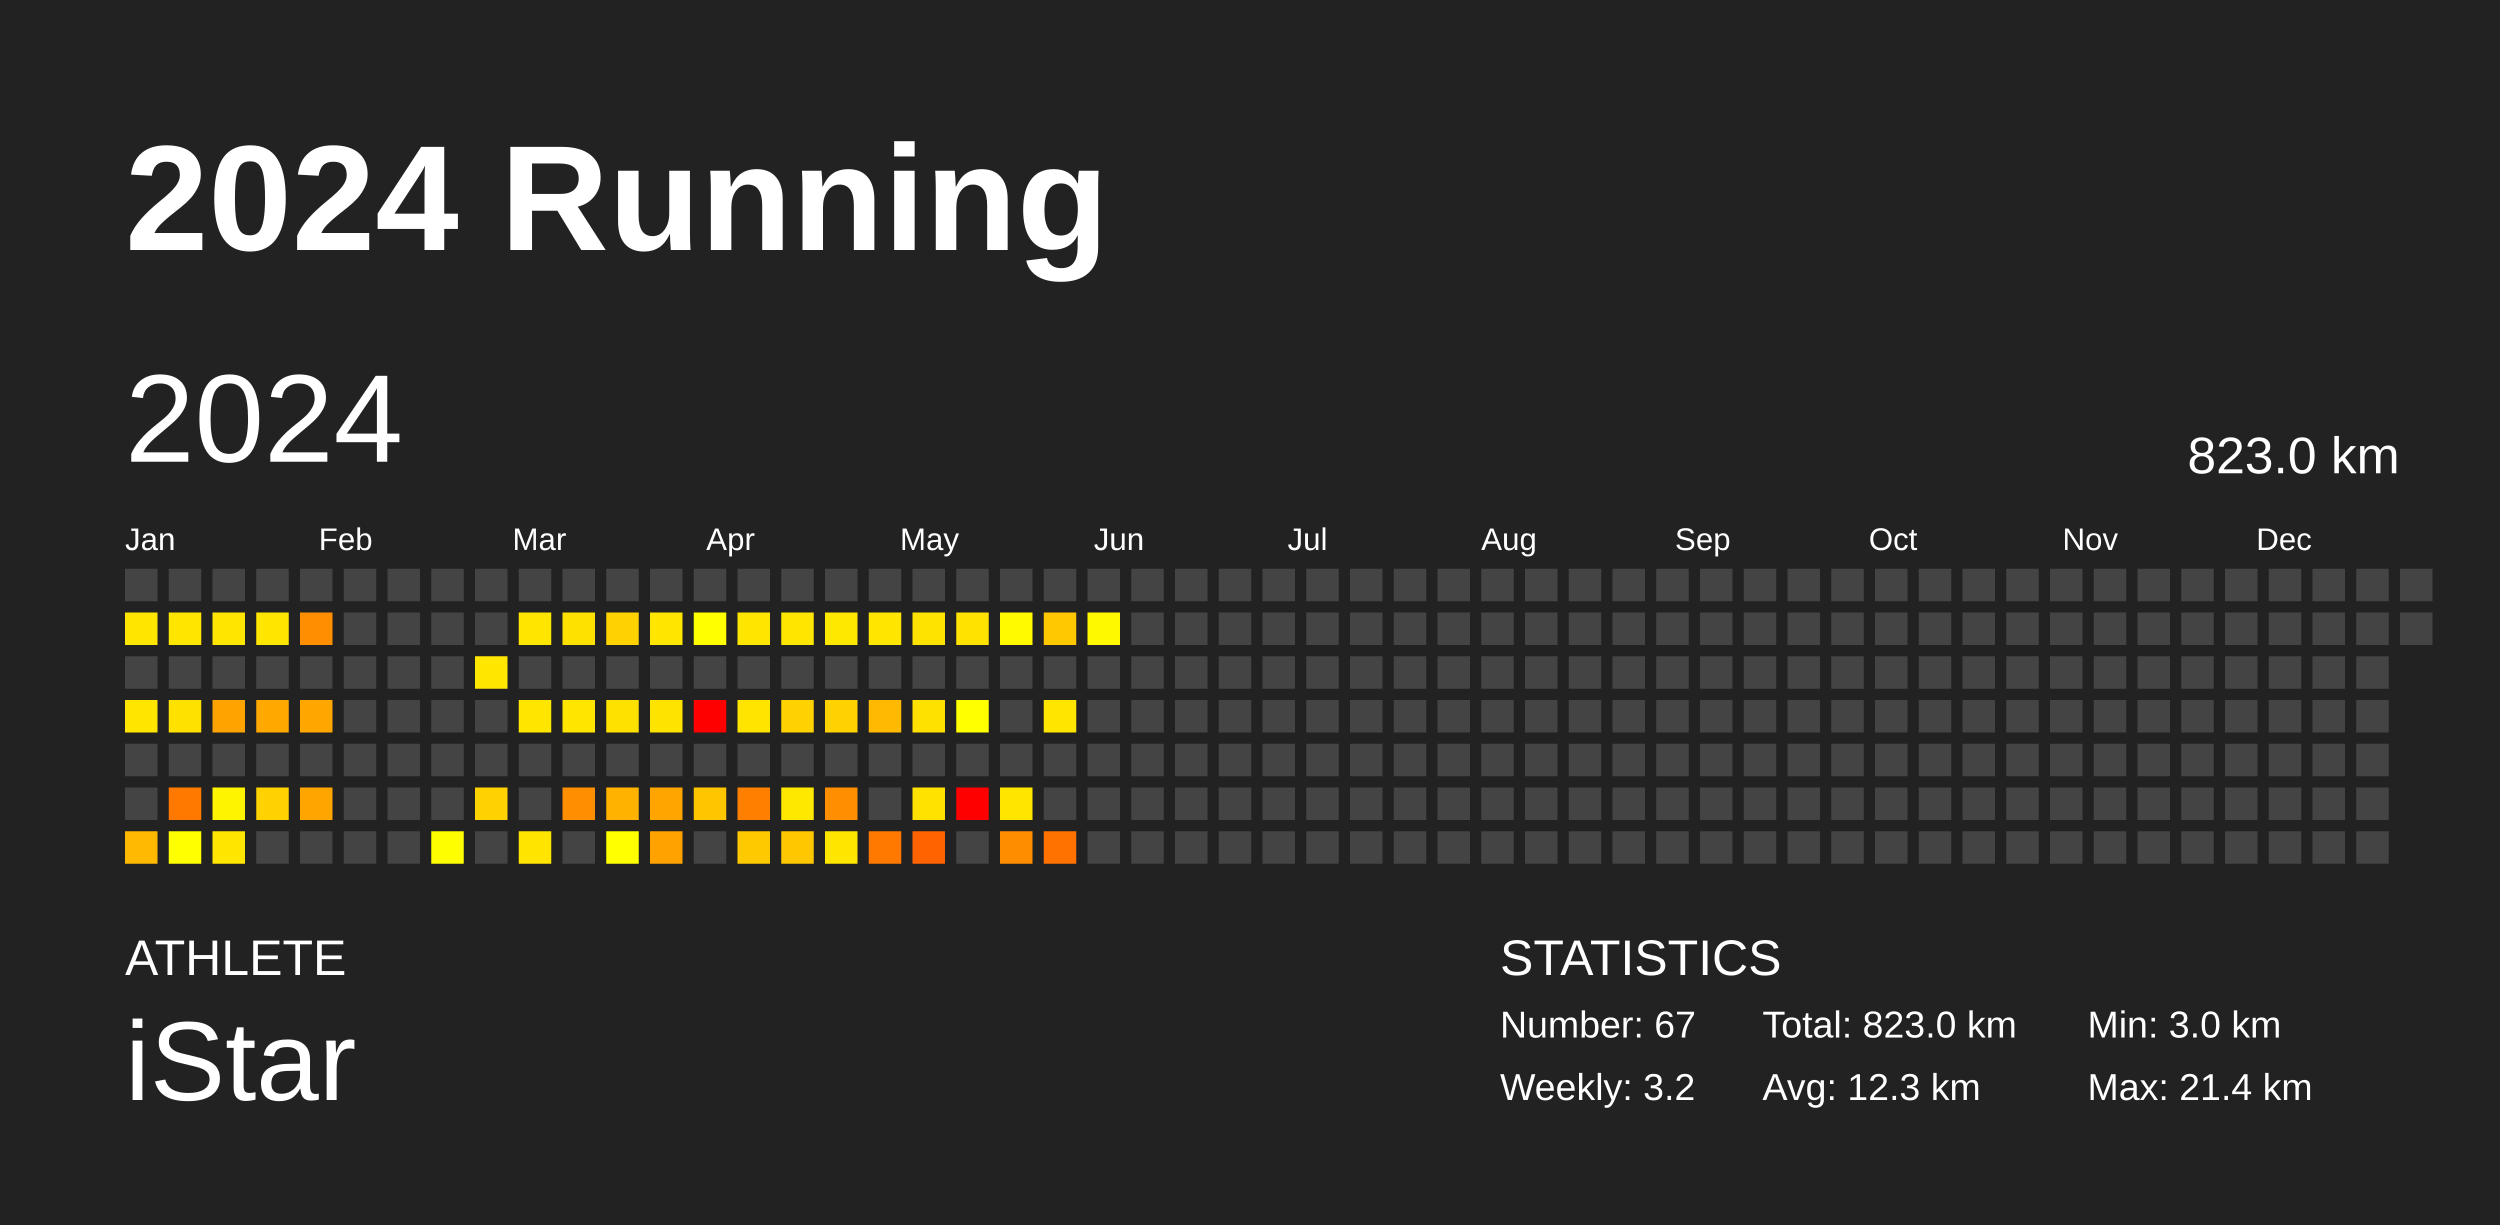
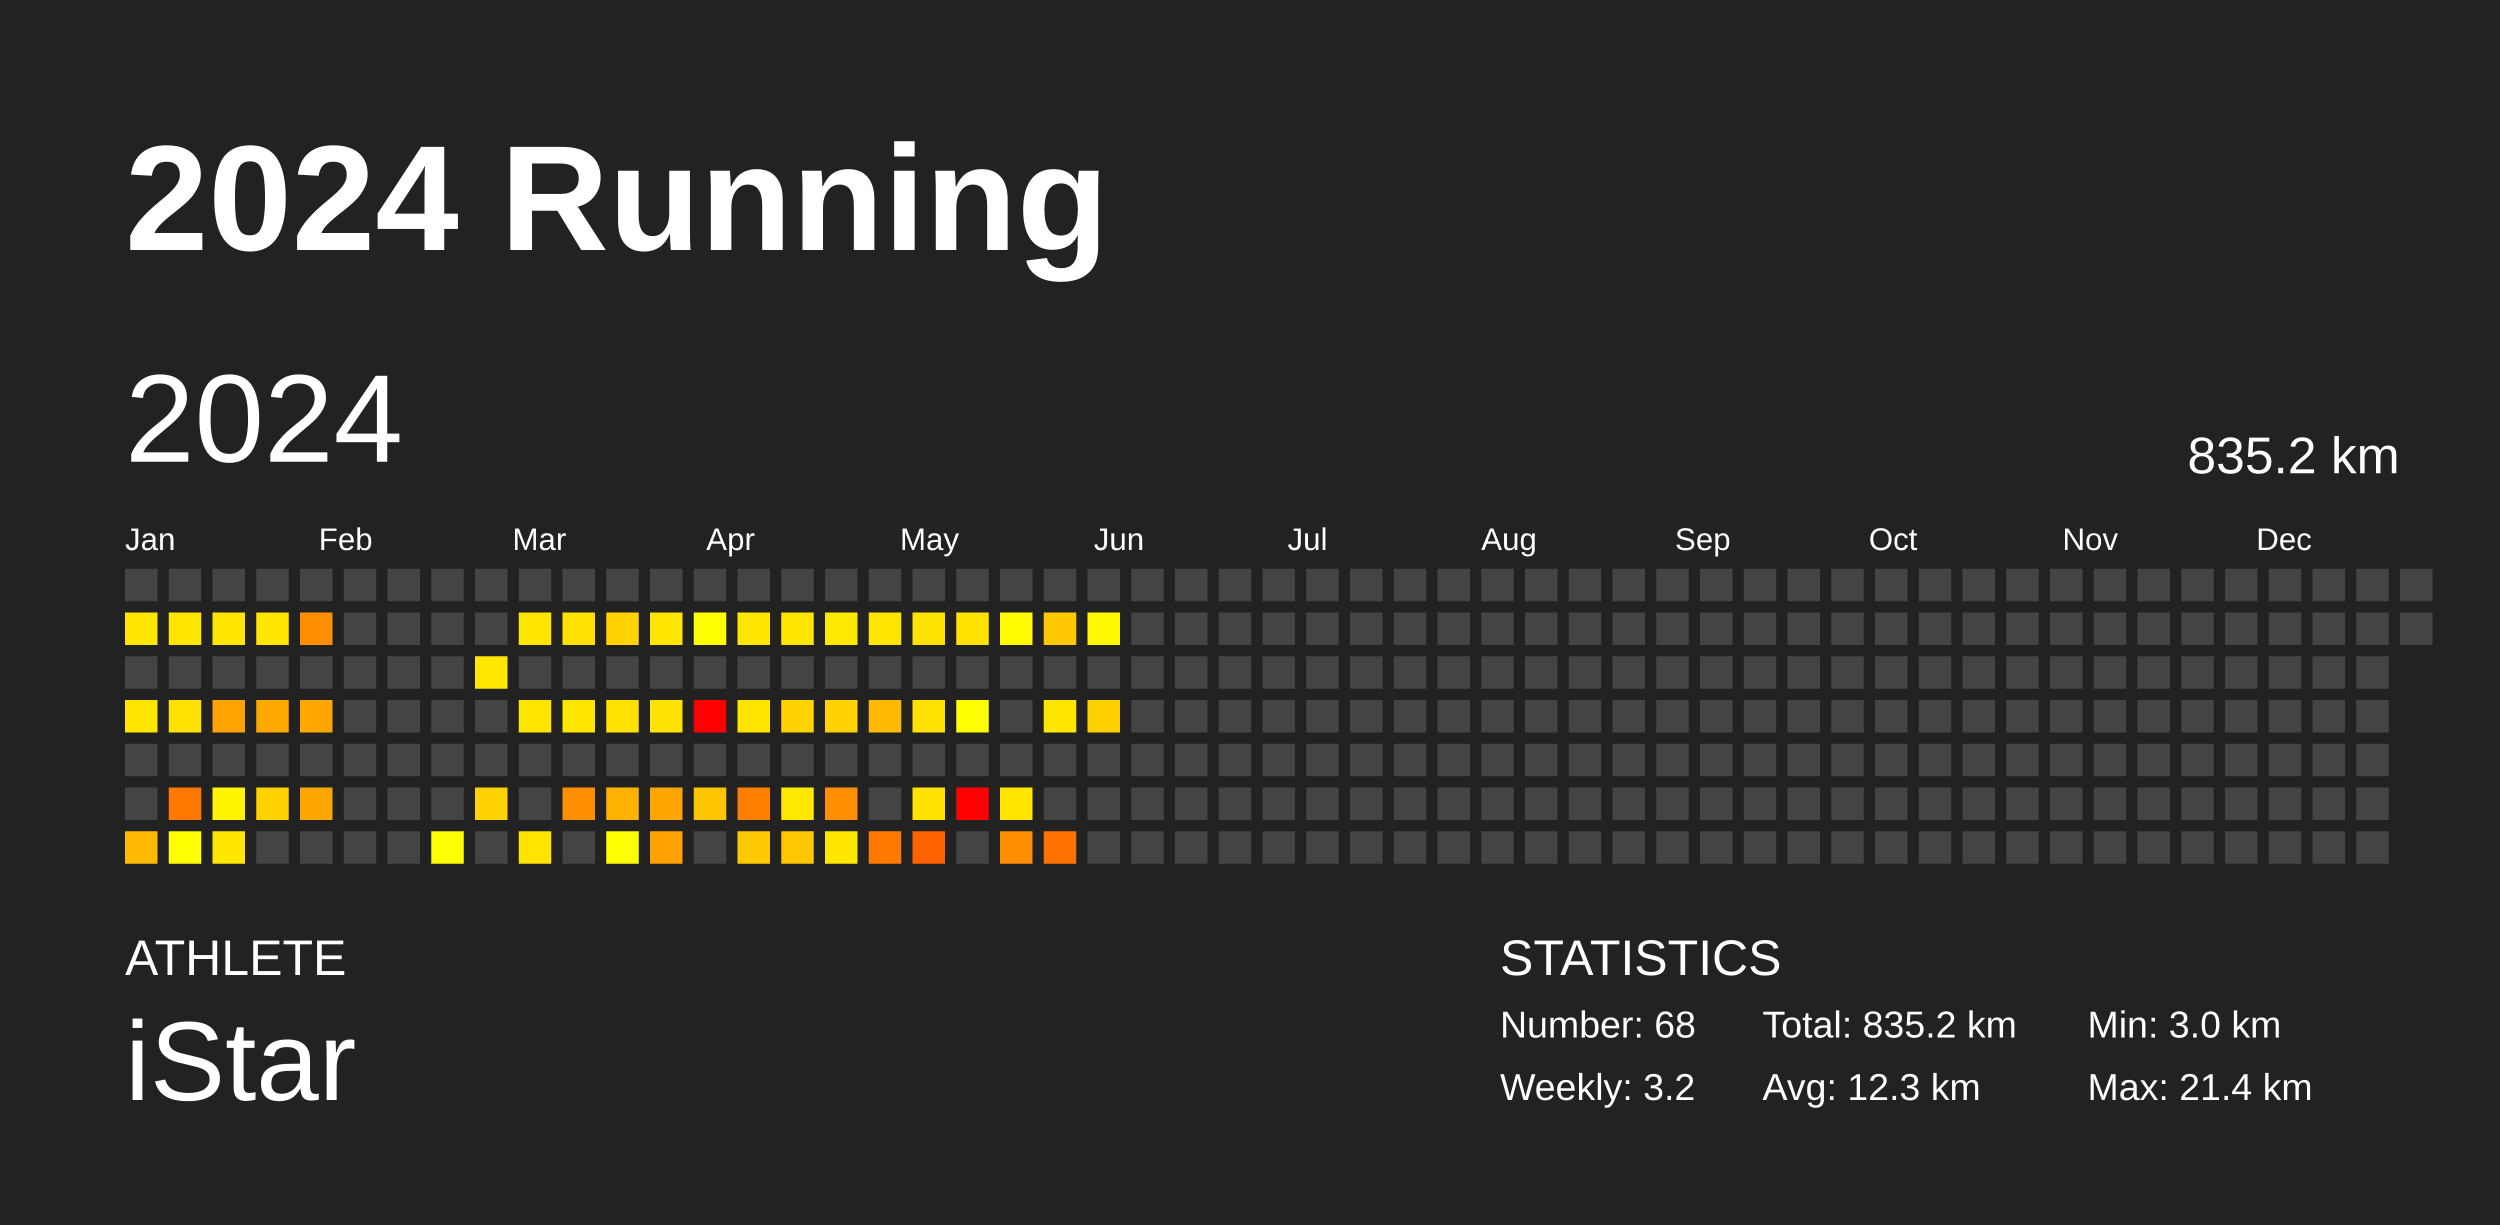
<svg xmlns="http://www.w3.org/2000/svg" baseProfile="full" height="98mm" version="1.1" viewBox="0,0,200,98" width="200mm">
  <defs />
  <rect fill="#222222" height="98" width="200" x="0" y="0" />
  <text fill="#FFFFFF" style="font-size:12px; font-family:Arial; font-weight:bold;" x="10" y="20">2024 Running</text>
  <text fill="#FFFFFF" style="font-size:4px; font-family:Arial" x="10" y="78">ATHLETE</text>
  <text fill="#FFFFFF" style="font-size:9px; font-family:Arial" x="10" y="88">iStar</text>
  <text fill="#FFFFFF" style="font-size:4px; font-family:Arial" x="120" y="78">STATISTICS</text>
-   <text fill="#FFFFFF" style="font-size:3px; font-family:Arial" x="120" y="83">Number: 67</text>
+   <text fill="#FFFFFF" style="font-size:3px; font-family:Arial" x="120" y="83">Number: 68</text>
  <text fill="#FFFFFF" style="font-size:3px; font-family:Arial" x="120" y="88">Weekly: 3.2</text>
-   <text fill="#FFFFFF" style="font-size:3px; font-family:Arial" x="141" y="83">Total: 823.0 km</text>
+   <text fill="#FFFFFF" style="font-size:3px; font-family:Arial" x="141" y="83">Total: 835.2 km</text>
  <text fill="#FFFFFF" style="font-size:3px; font-family:Arial" x="141" y="88">Avg: 12.3 km</text>
  <text fill="#FFFFFF" style="font-size:3px; font-family:Arial" x="167" y="83">Min: 3.0 km</text>
  <text fill="#FFFFFF" style="font-size:3px; font-family:Arial" x="167" y="88">Max: 21.4 km</text>
  <text dominant-baseline="hanging" fill="#FFFFFF" style="font-size:10.0px; font-family:Arial;" x="10" y="30">2024</text>
-   <text dominant-baseline="hanging" fill="#FFFFFF" style="font-size:4.125px; font-family:Arial;" x="175" y="35">823.0 km</text>
+   <text dominant-baseline="hanging" fill="#FFFFFF" style="font-size:4.125px; font-family:Arial;" x="175" y="35">835.2 km</text>
  <text fill="#FFFFFF" style="font-size:2.5px; font-family:Arial" x="10.0" y="44">Jan</text>
  <text fill="#FFFFFF" style="font-size:2.5px; font-family:Arial" x="25.5" y="44">Feb</text>
  <text fill="#FFFFFF" style="font-size:2.5px; font-family:Arial" x="41.0" y="44">Mar</text>
  <text fill="#FFFFFF" style="font-size:2.5px; font-family:Arial" x="56.5" y="44">Apr</text>
  <text fill="#FFFFFF" style="font-size:2.5px; font-family:Arial" x="72.0" y="44">May</text>
  <text fill="#FFFFFF" style="font-size:2.5px; font-family:Arial" x="87.5" y="44">Jun</text>
  <text fill="#FFFFFF" style="font-size:2.5px; font-family:Arial" x="103.0" y="44">Jul</text>
  <text fill="#FFFFFF" style="font-size:2.5px; font-family:Arial" x="118.5" y="44">Aug</text>
  <text fill="#FFFFFF" style="font-size:2.5px; font-family:Arial" x="134.0" y="44">Sep</text>
  <text fill="#FFFFFF" style="font-size:2.5px; font-family:Arial" x="149.5" y="44">Oct</text>
  <text fill="#FFFFFF" style="font-size:2.5px; font-family:Arial" x="165.0" y="44">Nov</text>
  <text fill="#FFFFFF" style="font-size:2.5px; font-family:Arial" x="180.5" y="44">Dec</text>
  <rect fill="#444444" height="2.6" width="2.6" x="10.0" y="45.5" />
  <rect fill="#ffe600" height="2.6" width="2.6" x="10.0" y="49.0" />
  <rect fill="#444444" height="2.6" width="2.6" x="10.0" y="52.5" />
  <rect fill="#ffe600" height="2.6" width="2.6" x="10.0" y="56.0" />
  <rect fill="#444444" height="2.6" width="2.6" x="10.0" y="59.5" />
  <rect fill="#444444" height="2.6" width="2.6" x="10.0" y="63.0" />
  <rect fill="#ffb900" height="2.6" width="2.6" x="10.0" y="66.5" />
  <rect fill="#444444" height="2.6" width="2.6" x="13.5" y="45.5" />
  <rect fill="#ffe600" height="2.6" width="2.6" x="13.5" y="49.0" />
  <rect fill="#444444" height="2.6" width="2.6" x="13.5" y="52.5" />
  <rect fill="#ffe100" height="2.6" width="2.6" x="13.5" y="56.0" />
  <rect fill="#444444" height="2.6" width="2.6" x="13.5" y="59.5" />
  <rect fill="#ff7900" height="2.6" width="2.6" x="13.5" y="63.0" />
  <rect fill="#ffff00" height="2.6" width="2.6" x="13.5" y="66.5" />
  <rect fill="#444444" height="2.6" width="2.6" x="17.0" y="45.5" />
  <rect fill="#ffe600" height="2.6" width="2.6" x="17.0" y="49.0" />
  <rect fill="#444444" height="2.6" width="2.6" x="17.0" y="52.5" />
  <rect fill="#ffa300" height="2.6" width="2.6" x="17.0" y="56.0" />
  <rect fill="#444444" height="2.6" width="2.6" x="17.0" y="59.5" />
  <rect fill="#fff400" height="2.6" width="2.6" x="17.0" y="63.0" />
  <rect fill="#ffe600" height="2.6" width="2.6" x="17.0" y="66.5" />
  <rect fill="#444444" height="2.6" width="2.6" x="20.5" y="45.5" />
  <rect fill="#ffe600" height="2.6" width="2.6" x="20.5" y="49.0" />
  <rect fill="#444444" height="2.6" width="2.6" x="20.5" y="52.5" />
  <rect fill="#ffa900" height="2.6" width="2.6" x="20.5" y="56.0" />
  <rect fill="#444444" height="2.6" width="2.6" x="20.5" y="59.5" />
  <rect fill="#ffd200" height="2.6" width="2.6" x="20.5" y="63.0" />
  <rect fill="#444444" height="2.6" width="2.6" x="20.5" y="66.5" />
  <rect fill="#444444" height="2.6" width="2.6" x="24.0" y="45.5" />
  <rect fill="#ff8f00" height="2.6" width="2.6" x="24.0" y="49.0" />
  <rect fill="#444444" height="2.6" width="2.6" x="24.0" y="52.5" />
  <rect fill="#ffa600" height="2.6" width="2.6" x="24.0" y="56.0" />
  <rect fill="#444444" height="2.6" width="2.6" x="24.0" y="59.5" />
  <rect fill="#ffa500" height="2.6" width="2.6" x="24.0" y="63.0" />
  <rect fill="#444444" height="2.6" width="2.6" x="24.0" y="66.5" />
  <rect fill="#444444" height="2.6" width="2.6" x="27.5" y="45.5" />
  <rect fill="#444444" height="2.6" width="2.6" x="27.5" y="49.0" />
  <rect fill="#444444" height="2.6" width="2.6" x="27.5" y="52.5" />
  <rect fill="#444444" height="2.6" width="2.6" x="27.5" y="56.0" />
  <rect fill="#444444" height="2.6" width="2.6" x="27.5" y="59.5" />
  <rect fill="#444444" height="2.6" width="2.6" x="27.5" y="63.0" />
  <rect fill="#444444" height="2.6" width="2.6" x="27.5" y="66.5" />
  <rect fill="#444444" height="2.6" width="2.6" x="31.0" y="45.5" />
  <rect fill="#444444" height="2.6" width="2.6" x="31.0" y="49.0" />
  <rect fill="#444444" height="2.6" width="2.6" x="31.0" y="52.5" />
  <rect fill="#444444" height="2.6" width="2.6" x="31.0" y="56.0" />
  <rect fill="#444444" height="2.6" width="2.6" x="31.0" y="59.5" />
  <rect fill="#444444" height="2.6" width="2.6" x="31.0" y="63.0" />
  <rect fill="#444444" height="2.6" width="2.6" x="31.0" y="66.5" />
  <rect fill="#444444" height="2.6" width="2.6" x="34.5" y="45.5" />
  <rect fill="#444444" height="2.6" width="2.6" x="34.5" y="49.0" />
  <rect fill="#444444" height="2.6" width="2.6" x="34.5" y="52.5" />
  <rect fill="#444444" height="2.6" width="2.6" x="34.5" y="56.0" />
  <rect fill="#444444" height="2.6" width="2.6" x="34.5" y="59.5" />
  <rect fill="#444444" height="2.6" width="2.6" x="34.5" y="63.0" />
  <rect fill="#fffe00" height="2.6" width="2.6" x="34.5" y="66.5" />
  <rect fill="#444444" height="2.6" width="2.6" x="38.0" y="45.5" />
  <rect fill="#444444" height="2.6" width="2.6" x="38.0" y="49.0" />
  <rect fill="#ffe700" height="2.6" width="2.6" x="38.0" y="52.5" />
  <rect fill="#444444" height="2.6" width="2.6" x="38.0" y="56.0" />
  <rect fill="#444444" height="2.6" width="2.6" x="38.0" y="59.5" />
  <rect fill="#ffd200" height="2.6" width="2.6" x="38.0" y="63.0" />
  <rect fill="#444444" height="2.6" width="2.6" x="38.0" y="66.5" />
  <rect fill="#444444" height="2.6" width="2.6" x="41.5" y="45.5" />
  <rect fill="#ffe600" height="2.6" width="2.6" x="41.5" y="49.0" />
  <rect fill="#444444" height="2.6" width="2.6" x="41.5" y="52.5" />
  <rect fill="#ffe600" height="2.6" width="2.6" x="41.5" y="56.0" />
  <rect fill="#444444" height="2.6" width="2.6" x="41.5" y="59.5" />
  <rect fill="#444444" height="2.6" width="2.6" x="41.5" y="63.0" />
  <rect fill="#ffe400" height="2.6" width="2.6" x="41.5" y="66.5" />
  <rect fill="#444444" height="2.6" width="2.6" x="45.0" y="45.5" />
  <rect fill="#ffe100" height="2.6" width="2.6" x="45.0" y="49.0" />
  <rect fill="#444444" height="2.6" width="2.6" x="45.0" y="52.5" />
  <rect fill="#ffe600" height="2.6" width="2.6" x="45.0" y="56.0" />
  <rect fill="#444444" height="2.6" width="2.6" x="45.0" y="59.5" />
  <rect fill="#ff8e00" height="2.6" width="2.6" x="45.0" y="63.0" />
  <rect fill="#444444" height="2.6" width="2.6" x="45.0" y="66.5" />
  <rect fill="#444444" height="2.6" width="2.6" x="48.5" y="45.5" />
  <rect fill="#ffd200" height="2.6" width="2.6" x="48.5" y="49.0" />
  <rect fill="#444444" height="2.6" width="2.6" x="48.5" y="52.5" />
  <rect fill="#ffe100" height="2.6" width="2.6" x="48.5" y="56.0" />
  <rect fill="#444444" height="2.6" width="2.6" x="48.5" y="59.5" />
  <rect fill="#ffb200" height="2.6" width="2.6" x="48.5" y="63.0" />
  <rect fill="#ffff00" height="2.6" width="2.6" x="48.5" y="66.5" />
  <rect fill="#444444" height="2.6" width="2.6" x="52.0" y="45.5" />
  <rect fill="#ffe600" height="2.6" width="2.6" x="52.0" y="49.0" />
  <rect fill="#444444" height="2.6" width="2.6" x="52.0" y="52.5" />
  <rect fill="#ffe300" height="2.6" width="2.6" x="52.0" y="56.0" />
  <rect fill="#444444" height="2.6" width="2.6" x="52.0" y="59.5" />
  <rect fill="#ffa500" height="2.6" width="2.6" x="52.0" y="63.0" />
  <rect fill="#ffa200" height="2.6" width="2.6" x="52.0" y="66.5" />
  <rect fill="#444444" height="2.6" width="2.6" x="55.5" y="45.5" />
  <rect fill="#ffff00" height="2.6" width="2.6" x="55.5" y="49.0" />
  <rect fill="#444444" height="2.6" width="2.6" x="55.5" y="52.5" />
  <rect fill="red" height="2.6" width="2.6" x="55.5" y="56.0" />
  <rect fill="#444444" height="2.6" width="2.6" x="55.5" y="59.5" />
  <rect fill="#ffc600" height="2.6" width="2.6" x="55.5" y="63.0" />
  <rect fill="#444444" height="2.6" width="2.6" x="55.5" y="66.5" />
  <rect fill="#444444" height="2.6" width="2.6" x="59.0" y="45.5" />
  <rect fill="#ffe600" height="2.6" width="2.6" x="59.0" y="49.0" />
  <rect fill="#444444" height="2.6" width="2.6" x="59.0" y="52.5" />
  <rect fill="#ffe400" height="2.6" width="2.6" x="59.0" y="56.0" />
  <rect fill="#444444" height="2.6" width="2.6" x="59.0" y="59.5" />
  <rect fill="#ff8000" height="2.6" width="2.6" x="59.0" y="63.0" />
  <rect fill="#ffc900" height="2.6" width="2.6" x="59.0" y="66.5" />
  <rect fill="#444444" height="2.6" width="2.6" x="62.5" y="45.5" />
  <rect fill="#ffe600" height="2.6" width="2.6" x="62.5" y="49.0" />
  <rect fill="#444444" height="2.6" width="2.6" x="62.5" y="52.5" />
  <rect fill="#ffd200" height="2.6" width="2.6" x="62.5" y="56.0" />
  <rect fill="#444444" height="2.6" width="2.6" x="62.5" y="59.5" />
  <rect fill="#ffe800" height="2.6" width="2.6" x="62.5" y="63.0" />
  <rect fill="#ffc700" height="2.6" width="2.6" x="62.5" y="66.5" />
  <rect fill="#444444" height="2.6" width="2.6" x="66.0" y="45.5" />
  <rect fill="#ffe800" height="2.6" width="2.6" x="66.0" y="49.0" />
  <rect fill="#444444" height="2.6" width="2.6" x="66.0" y="52.5" />
  <rect fill="#ffd200" height="2.6" width="2.6" x="66.0" y="56.0" />
  <rect fill="#444444" height="2.6" width="2.6" x="66.0" y="59.5" />
  <rect fill="#ff8f00" height="2.6" width="2.6" x="66.0" y="63.0" />
  <rect fill="#ffe600" height="2.6" width="2.6" x="66.0" y="66.5" />
  <rect fill="#444444" height="2.6" width="2.6" x="69.5" y="45.5" />
  <rect fill="#ffe600" height="2.6" width="2.6" x="69.5" y="49.0" />
  <rect fill="#444444" height="2.6" width="2.6" x="69.5" y="52.5" />
  <rect fill="#ffb900" height="2.6" width="2.6" x="69.5" y="56.0" />
  <rect fill="#444444" height="2.6" width="2.6" x="69.5" y="59.5" />
  <rect fill="#444444" height="2.6" width="2.6" x="69.5" y="63.0" />
  <rect fill="#ff7900" height="2.6" width="2.6" x="69.5" y="66.5" />
  <rect fill="#444444" height="2.6" width="2.6" x="73.0" y="45.5" />
  <rect fill="#ffe300" height="2.6" width="2.6" x="73.0" y="49.0" />
  <rect fill="#444444" height="2.6" width="2.6" x="73.0" y="52.5" />
  <rect fill="#ffe100" height="2.6" width="2.6" x="73.0" y="56.0" />
  <rect fill="#444444" height="2.6" width="2.6" x="73.0" y="59.5" />
  <rect fill="#ffe200" height="2.6" width="2.6" x="73.0" y="63.0" />
  <rect fill="#ff6300" height="2.6" width="2.6" x="73.0" y="66.5" />
  <rect fill="#444444" height="2.6" width="2.6" x="76.5" y="45.5" />
  <rect fill="#ffe200" height="2.6" width="2.6" x="76.5" y="49.0" />
  <rect fill="#444444" height="2.6" width="2.6" x="76.5" y="52.5" />
  <rect fill="#ffff00" height="2.6" width="2.6" x="76.5" y="56.0" />
  <rect fill="#444444" height="2.6" width="2.6" x="76.5" y="59.5" />
  <rect fill="red" height="2.6" width="2.6" x="76.5" y="63.0" />
  <rect fill="#444444" height="2.6" width="2.6" x="76.5" y="66.5" />
  <rect fill="#444444" height="2.6" width="2.6" x="80.0" y="45.5" />
  <rect fill="#fffa00" height="2.6" width="2.6" x="80.0" y="49.0" />
  <rect fill="#444444" height="2.6" width="2.6" x="80.0" y="52.5" />
  <rect fill="#444444" height="2.6" width="2.6" x="80.0" y="56.0" />
  <rect fill="#444444" height="2.6" width="2.6" x="80.0" y="59.5" />
  <rect fill="#ffe600" height="2.6" width="2.6" x="80.0" y="63.0" />
  <rect fill="#ff8d00" height="2.6" width="2.6" x="80.0" y="66.5" />
  <rect fill="#444444" height="2.6" width="2.6" x="83.5" y="45.5" />
  <rect fill="#ffc800" height="2.6" width="2.6" x="83.5" y="49.0" />
  <rect fill="#444444" height="2.6" width="2.6" x="83.5" y="52.5" />
  <rect fill="#ffe600" height="2.6" width="2.6" x="83.5" y="56.0" />
  <rect fill="#444444" height="2.6" width="2.6" x="83.5" y="59.5" />
  <rect fill="#444444" height="2.6" width="2.6" x="83.5" y="63.0" />
  <rect fill="#ff7200" height="2.6" width="2.6" x="83.5" y="66.5" />
  <rect fill="#444444" height="2.6" width="2.6" x="87.0" y="45.5" />
  <rect fill="#fff900" height="2.6" width="2.6" x="87.0" y="49.0" />
  <rect fill="#444444" height="2.6" width="2.6" x="87.0" y="52.5" />
-   <rect fill="#444444" height="2.6" width="2.6" x="87.0" y="56.0" />
+   <rect fill="#ffd000" height="2.6" width="2.6" x="87.0" y="56.0" />
  <rect fill="#444444" height="2.6" width="2.6" x="87.0" y="59.5" />
  <rect fill="#444444" height="2.6" width="2.6" x="87.0" y="63.0" />
  <rect fill="#444444" height="2.6" width="2.6" x="87.0" y="66.5" />
  <rect fill="#444444" height="2.6" width="2.6" x="90.5" y="45.5" />
  <rect fill="#444444" height="2.6" width="2.6" x="90.5" y="49.0" />
  <rect fill="#444444" height="2.6" width="2.6" x="90.5" y="52.5" />
  <rect fill="#444444" height="2.6" width="2.6" x="90.5" y="56.0" />
  <rect fill="#444444" height="2.6" width="2.6" x="90.5" y="59.5" />
  <rect fill="#444444" height="2.6" width="2.6" x="90.5" y="63.0" />
  <rect fill="#444444" height="2.6" width="2.6" x="90.5" y="66.5" />
  <rect fill="#444444" height="2.6" width="2.6" x="94.0" y="45.5" />
  <rect fill="#444444" height="2.6" width="2.6" x="94.0" y="49.0" />
  <rect fill="#444444" height="2.6" width="2.6" x="94.0" y="52.5" />
  <rect fill="#444444" height="2.6" width="2.6" x="94.0" y="56.0" />
  <rect fill="#444444" height="2.6" width="2.6" x="94.0" y="59.5" />
  <rect fill="#444444" height="2.6" width="2.6" x="94.0" y="63.0" />
  <rect fill="#444444" height="2.6" width="2.6" x="94.0" y="66.5" />
  <rect fill="#444444" height="2.6" width="2.6" x="97.5" y="45.5" />
  <rect fill="#444444" height="2.6" width="2.6" x="97.5" y="49.0" />
  <rect fill="#444444" height="2.6" width="2.6" x="97.5" y="52.5" />
  <rect fill="#444444" height="2.6" width="2.6" x="97.5" y="56.0" />
  <rect fill="#444444" height="2.6" width="2.6" x="97.5" y="59.5" />
  <rect fill="#444444" height="2.6" width="2.6" x="97.5" y="63.0" />
  <rect fill="#444444" height="2.6" width="2.6" x="97.5" y="66.5" />
  <rect fill="#444444" height="2.6" width="2.6" x="101.0" y="45.5" />
  <rect fill="#444444" height="2.6" width="2.6" x="101.0" y="49.0" />
  <rect fill="#444444" height="2.6" width="2.6" x="101.0" y="52.5" />
  <rect fill="#444444" height="2.6" width="2.6" x="101.0" y="56.0" />
  <rect fill="#444444" height="2.6" width="2.6" x="101.0" y="59.5" />
  <rect fill="#444444" height="2.6" width="2.6" x="101.0" y="63.0" />
  <rect fill="#444444" height="2.6" width="2.6" x="101.0" y="66.5" />
  <rect fill="#444444" height="2.6" width="2.6" x="104.5" y="45.5" />
  <rect fill="#444444" height="2.6" width="2.6" x="104.5" y="49.0" />
  <rect fill="#444444" height="2.6" width="2.6" x="104.5" y="52.5" />
  <rect fill="#444444" height="2.6" width="2.6" x="104.5" y="56.0" />
  <rect fill="#444444" height="2.6" width="2.6" x="104.5" y="59.5" />
  <rect fill="#444444" height="2.6" width="2.6" x="104.5" y="63.0" />
  <rect fill="#444444" height="2.6" width="2.6" x="104.5" y="66.5" />
  <rect fill="#444444" height="2.6" width="2.6" x="108.0" y="45.5" />
  <rect fill="#444444" height="2.6" width="2.6" x="108.0" y="49.0" />
  <rect fill="#444444" height="2.6" width="2.6" x="108.0" y="52.5" />
  <rect fill="#444444" height="2.6" width="2.6" x="108.0" y="56.0" />
  <rect fill="#444444" height="2.6" width="2.6" x="108.0" y="59.5" />
  <rect fill="#444444" height="2.6" width="2.6" x="108.0" y="63.0" />
  <rect fill="#444444" height="2.6" width="2.6" x="108.0" y="66.5" />
  <rect fill="#444444" height="2.6" width="2.6" x="111.5" y="45.5" />
  <rect fill="#444444" height="2.6" width="2.6" x="111.5" y="49.0" />
  <rect fill="#444444" height="2.6" width="2.6" x="111.5" y="52.5" />
  <rect fill="#444444" height="2.6" width="2.6" x="111.5" y="56.0" />
  <rect fill="#444444" height="2.6" width="2.6" x="111.5" y="59.5" />
  <rect fill="#444444" height="2.6" width="2.6" x="111.5" y="63.0" />
  <rect fill="#444444" height="2.6" width="2.6" x="111.5" y="66.5" />
  <rect fill="#444444" height="2.6" width="2.6" x="115.0" y="45.5" />
  <rect fill="#444444" height="2.6" width="2.6" x="115.0" y="49.0" />
  <rect fill="#444444" height="2.6" width="2.6" x="115.0" y="52.5" />
  <rect fill="#444444" height="2.6" width="2.6" x="115.0" y="56.0" />
  <rect fill="#444444" height="2.6" width="2.6" x="115.0" y="59.5" />
  <rect fill="#444444" height="2.6" width="2.6" x="115.0" y="63.0" />
  <rect fill="#444444" height="2.6" width="2.6" x="115.0" y="66.5" />
  <rect fill="#444444" height="2.6" width="2.6" x="118.5" y="45.5" />
  <rect fill="#444444" height="2.6" width="2.6" x="118.5" y="49.0" />
  <rect fill="#444444" height="2.6" width="2.6" x="118.5" y="52.5" />
  <rect fill="#444444" height="2.6" width="2.6" x="118.5" y="56.0" />
  <rect fill="#444444" height="2.6" width="2.6" x="118.5" y="59.5" />
  <rect fill="#444444" height="2.6" width="2.6" x="118.5" y="63.0" />
  <rect fill="#444444" height="2.6" width="2.6" x="118.5" y="66.5" />
  <rect fill="#444444" height="2.6" width="2.6" x="122.0" y="45.5" />
  <rect fill="#444444" height="2.6" width="2.6" x="122.0" y="49.0" />
  <rect fill="#444444" height="2.6" width="2.6" x="122.0" y="52.5" />
  <rect fill="#444444" height="2.6" width="2.6" x="122.0" y="56.0" />
  <rect fill="#444444" height="2.6" width="2.6" x="122.0" y="59.5" />
  <rect fill="#444444" height="2.6" width="2.6" x="122.0" y="63.0" />
  <rect fill="#444444" height="2.6" width="2.6" x="122.0" y="66.5" />
  <rect fill="#444444" height="2.6" width="2.6" x="125.5" y="45.5" />
  <rect fill="#444444" height="2.6" width="2.6" x="125.5" y="49.0" />
  <rect fill="#444444" height="2.6" width="2.6" x="125.5" y="52.5" />
  <rect fill="#444444" height="2.6" width="2.6" x="125.5" y="56.0" />
  <rect fill="#444444" height="2.6" width="2.6" x="125.5" y="59.5" />
  <rect fill="#444444" height="2.6" width="2.6" x="125.5" y="63.0" />
  <rect fill="#444444" height="2.6" width="2.6" x="125.5" y="66.5" />
  <rect fill="#444444" height="2.6" width="2.6" x="129.0" y="45.5" />
  <rect fill="#444444" height="2.6" width="2.6" x="129.0" y="49.0" />
  <rect fill="#444444" height="2.6" width="2.6" x="129.0" y="52.5" />
  <rect fill="#444444" height="2.6" width="2.6" x="129.0" y="56.0" />
  <rect fill="#444444" height="2.6" width="2.6" x="129.0" y="59.5" />
  <rect fill="#444444" height="2.6" width="2.6" x="129.0" y="63.0" />
  <rect fill="#444444" height="2.6" width="2.6" x="129.0" y="66.5" />
  <rect fill="#444444" height="2.6" width="2.6" x="132.5" y="45.5" />
  <rect fill="#444444" height="2.6" width="2.6" x="132.5" y="49.0" />
  <rect fill="#444444" height="2.6" width="2.6" x="132.5" y="52.5" />
  <rect fill="#444444" height="2.6" width="2.6" x="132.5" y="56.0" />
  <rect fill="#444444" height="2.6" width="2.6" x="132.5" y="59.5" />
  <rect fill="#444444" height="2.6" width="2.6" x="132.5" y="63.0" />
  <rect fill="#444444" height="2.6" width="2.6" x="132.5" y="66.5" />
  <rect fill="#444444" height="2.6" width="2.6" x="136.0" y="45.5" />
  <rect fill="#444444" height="2.6" width="2.6" x="136.0" y="49.0" />
  <rect fill="#444444" height="2.6" width="2.6" x="136.0" y="52.5" />
  <rect fill="#444444" height="2.6" width="2.6" x="136.0" y="56.0" />
  <rect fill="#444444" height="2.6" width="2.6" x="136.0" y="59.5" />
  <rect fill="#444444" height="2.6" width="2.6" x="136.0" y="63.0" />
  <rect fill="#444444" height="2.6" width="2.6" x="136.0" y="66.5" />
  <rect fill="#444444" height="2.6" width="2.6" x="139.5" y="45.5" />
  <rect fill="#444444" height="2.6" width="2.6" x="139.5" y="49.0" />
  <rect fill="#444444" height="2.6" width="2.6" x="139.5" y="52.5" />
  <rect fill="#444444" height="2.6" width="2.6" x="139.5" y="56.0" />
  <rect fill="#444444" height="2.6" width="2.6" x="139.5" y="59.5" />
  <rect fill="#444444" height="2.6" width="2.6" x="139.5" y="63.0" />
  <rect fill="#444444" height="2.6" width="2.6" x="139.5" y="66.5" />
  <rect fill="#444444" height="2.6" width="2.6" x="143.0" y="45.5" />
  <rect fill="#444444" height="2.6" width="2.6" x="143.0" y="49.0" />
  <rect fill="#444444" height="2.6" width="2.6" x="143.0" y="52.5" />
  <rect fill="#444444" height="2.6" width="2.6" x="143.0" y="56.0" />
  <rect fill="#444444" height="2.6" width="2.6" x="143.0" y="59.5" />
  <rect fill="#444444" height="2.6" width="2.6" x="143.0" y="63.0" />
  <rect fill="#444444" height="2.6" width="2.6" x="143.0" y="66.5" />
  <rect fill="#444444" height="2.6" width="2.6" x="146.5" y="45.5" />
  <rect fill="#444444" height="2.6" width="2.6" x="146.5" y="49.0" />
  <rect fill="#444444" height="2.6" width="2.6" x="146.5" y="52.5" />
  <rect fill="#444444" height="2.6" width="2.6" x="146.5" y="56.0" />
  <rect fill="#444444" height="2.6" width="2.6" x="146.5" y="59.5" />
  <rect fill="#444444" height="2.6" width="2.6" x="146.5" y="63.0" />
  <rect fill="#444444" height="2.6" width="2.6" x="146.5" y="66.5" />
  <rect fill="#444444" height="2.6" width="2.6" x="150.0" y="45.5" />
  <rect fill="#444444" height="2.6" width="2.6" x="150.0" y="49.0" />
  <rect fill="#444444" height="2.6" width="2.6" x="150.0" y="52.5" />
  <rect fill="#444444" height="2.6" width="2.6" x="150.0" y="56.0" />
  <rect fill="#444444" height="2.6" width="2.6" x="150.0" y="59.5" />
  <rect fill="#444444" height="2.6" width="2.6" x="150.0" y="63.0" />
  <rect fill="#444444" height="2.6" width="2.6" x="150.0" y="66.5" />
  <rect fill="#444444" height="2.6" width="2.6" x="153.5" y="45.5" />
  <rect fill="#444444" height="2.6" width="2.6" x="153.5" y="49.0" />
  <rect fill="#444444" height="2.6" width="2.6" x="153.5" y="52.5" />
  <rect fill="#444444" height="2.6" width="2.6" x="153.5" y="56.0" />
  <rect fill="#444444" height="2.6" width="2.6" x="153.5" y="59.5" />
  <rect fill="#444444" height="2.6" width="2.6" x="153.5" y="63.0" />
  <rect fill="#444444" height="2.6" width="2.6" x="153.5" y="66.5" />
  <rect fill="#444444" height="2.6" width="2.6" x="157.0" y="45.5" />
  <rect fill="#444444" height="2.6" width="2.6" x="157.0" y="49.0" />
  <rect fill="#444444" height="2.6" width="2.6" x="157.0" y="52.5" />
  <rect fill="#444444" height="2.6" width="2.6" x="157.0" y="56.0" />
  <rect fill="#444444" height="2.6" width="2.6" x="157.0" y="59.5" />
  <rect fill="#444444" height="2.6" width="2.6" x="157.0" y="63.0" />
  <rect fill="#444444" height="2.6" width="2.6" x="157.0" y="66.5" />
  <rect fill="#444444" height="2.6" width="2.6" x="160.5" y="45.5" />
  <rect fill="#444444" height="2.6" width="2.6" x="160.5" y="49.0" />
  <rect fill="#444444" height="2.6" width="2.6" x="160.5" y="52.5" />
  <rect fill="#444444" height="2.6" width="2.6" x="160.5" y="56.0" />
  <rect fill="#444444" height="2.6" width="2.6" x="160.5" y="59.5" />
  <rect fill="#444444" height="2.6" width="2.6" x="160.5" y="63.0" />
  <rect fill="#444444" height="2.6" width="2.6" x="160.5" y="66.5" />
  <rect fill="#444444" height="2.6" width="2.6" x="164.0" y="45.5" />
  <rect fill="#444444" height="2.6" width="2.6" x="164.0" y="49.0" />
  <rect fill="#444444" height="2.6" width="2.6" x="164.0" y="52.5" />
  <rect fill="#444444" height="2.6" width="2.6" x="164.0" y="56.0" />
  <rect fill="#444444" height="2.6" width="2.6" x="164.0" y="59.5" />
  <rect fill="#444444" height="2.6" width="2.6" x="164.0" y="63.0" />
  <rect fill="#444444" height="2.6" width="2.6" x="164.0" y="66.5" />
  <rect fill="#444444" height="2.6" width="2.6" x="167.5" y="45.5" />
  <rect fill="#444444" height="2.6" width="2.6" x="167.5" y="49.0" />
  <rect fill="#444444" height="2.6" width="2.6" x="167.5" y="52.5" />
  <rect fill="#444444" height="2.6" width="2.6" x="167.5" y="56.0" />
  <rect fill="#444444" height="2.6" width="2.6" x="167.5" y="59.5" />
  <rect fill="#444444" height="2.6" width="2.6" x="167.5" y="63.0" />
  <rect fill="#444444" height="2.6" width="2.6" x="167.5" y="66.5" />
  <rect fill="#444444" height="2.6" width="2.6" x="171.0" y="45.5" />
  <rect fill="#444444" height="2.6" width="2.6" x="171.0" y="49.0" />
  <rect fill="#444444" height="2.6" width="2.6" x="171.0" y="52.5" />
  <rect fill="#444444" height="2.6" width="2.6" x="171.0" y="56.0" />
  <rect fill="#444444" height="2.6" width="2.6" x="171.0" y="59.5" />
  <rect fill="#444444" height="2.6" width="2.6" x="171.0" y="63.0" />
  <rect fill="#444444" height="2.6" width="2.6" x="171.0" y="66.5" />
  <rect fill="#444444" height="2.6" width="2.6" x="174.5" y="45.5" />
  <rect fill="#444444" height="2.6" width="2.6" x="174.5" y="49.0" />
  <rect fill="#444444" height="2.6" width="2.6" x="174.5" y="52.5" />
  <rect fill="#444444" height="2.6" width="2.6" x="174.5" y="56.0" />
  <rect fill="#444444" height="2.6" width="2.6" x="174.5" y="59.5" />
  <rect fill="#444444" height="2.6" width="2.6" x="174.5" y="63.0" />
  <rect fill="#444444" height="2.6" width="2.6" x="174.5" y="66.5" />
  <rect fill="#444444" height="2.6" width="2.6" x="178.0" y="45.5" />
  <rect fill="#444444" height="2.6" width="2.6" x="178.0" y="49.0" />
  <rect fill="#444444" height="2.6" width="2.6" x="178.0" y="52.5" />
  <rect fill="#444444" height="2.6" width="2.6" x="178.0" y="56.0" />
  <rect fill="#444444" height="2.6" width="2.6" x="178.0" y="59.5" />
  <rect fill="#444444" height="2.6" width="2.6" x="178.0" y="63.0" />
  <rect fill="#444444" height="2.6" width="2.6" x="178.0" y="66.5" />
  <rect fill="#444444" height="2.6" width="2.6" x="181.5" y="45.5" />
  <rect fill="#444444" height="2.6" width="2.6" x="181.5" y="49.0" />
  <rect fill="#444444" height="2.6" width="2.6" x="181.5" y="52.5" />
  <rect fill="#444444" height="2.6" width="2.6" x="181.5" y="56.0" />
  <rect fill="#444444" height="2.6" width="2.6" x="181.5" y="59.5" />
  <rect fill="#444444" height="2.6" width="2.6" x="181.5" y="63.0" />
  <rect fill="#444444" height="2.6" width="2.6" x="181.5" y="66.5" />
  <rect fill="#444444" height="2.6" width="2.6" x="185.0" y="45.5" />
  <rect fill="#444444" height="2.6" width="2.6" x="185.0" y="49.0" />
  <rect fill="#444444" height="2.6" width="2.6" x="185.0" y="52.5" />
  <rect fill="#444444" height="2.6" width="2.6" x="185.0" y="56.0" />
  <rect fill="#444444" height="2.6" width="2.6" x="185.0" y="59.5" />
  <rect fill="#444444" height="2.6" width="2.6" x="185.0" y="63.0" />
  <rect fill="#444444" height="2.6" width="2.6" x="185.0" y="66.5" />
  <rect fill="#444444" height="2.6" width="2.6" x="188.5" y="45.5" />
  <rect fill="#444444" height="2.6" width="2.6" x="188.5" y="49.0" />
  <rect fill="#444444" height="2.6" width="2.6" x="188.5" y="52.5" />
  <rect fill="#444444" height="2.6" width="2.6" x="188.5" y="56.0" />
  <rect fill="#444444" height="2.6" width="2.6" x="188.5" y="59.5" />
  <rect fill="#444444" height="2.6" width="2.6" x="188.5" y="63.0" />
  <rect fill="#444444" height="2.6" width="2.6" x="188.5" y="66.5" />
  <rect fill="#444444" height="2.6" width="2.6" x="192.0" y="45.5" />
  <rect fill="#444444" height="2.6" width="2.6" x="192.0" y="49.0" />
</svg>
